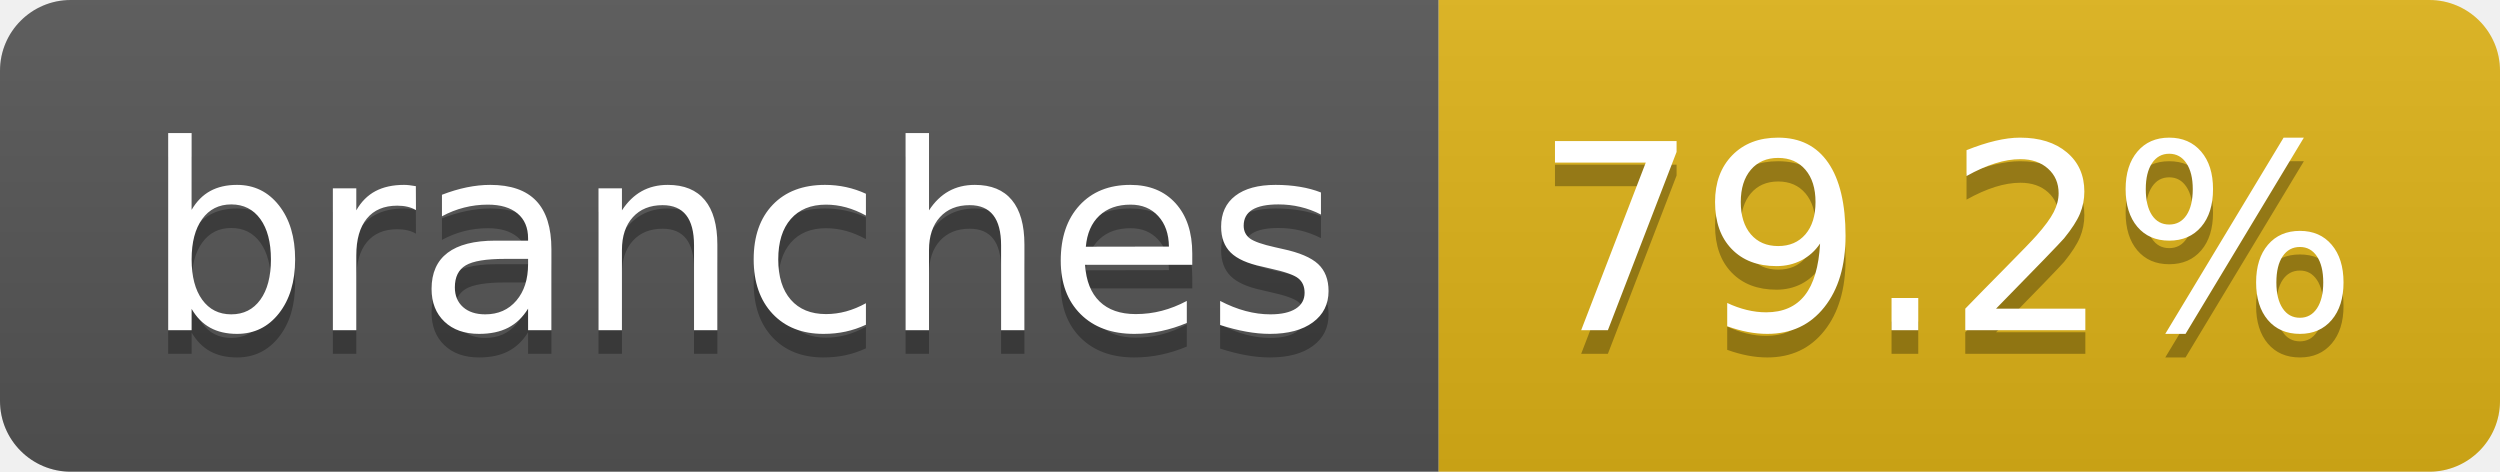
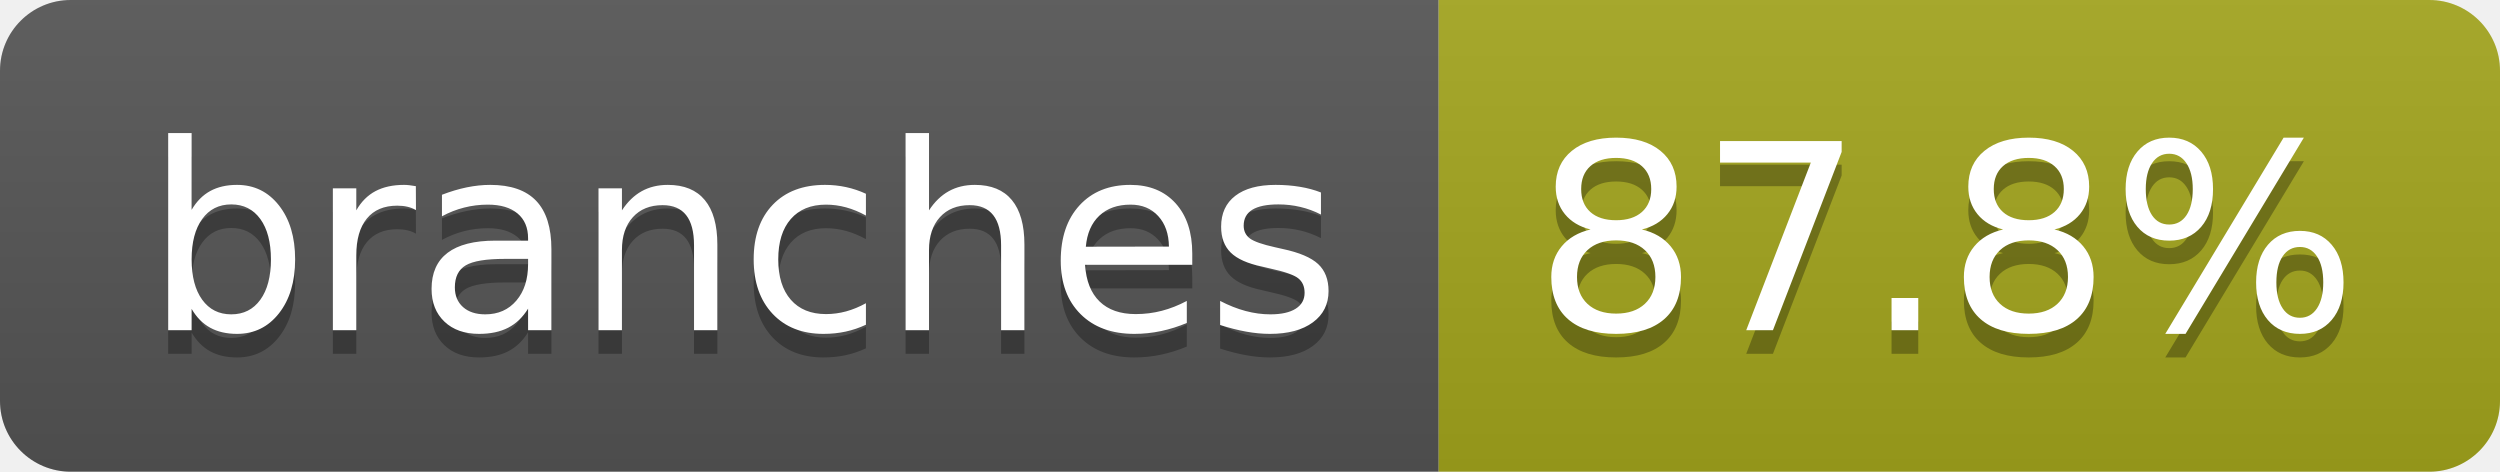
- <svg xmlns="http://www.w3.org/2000/svg" width="106" height="20" role="img" aria-label="branches: 79.2%">
+ <svg xmlns="http://www.w3.org/2000/svg" width="106" height="20" role="img" aria-label="branches: 87.8%">
  <linearGradient id="s" x2="0" y2="100%">
    <stop offset="0" stop-color="#bbb" stop-opacity=".1" />
    <stop offset="1" stop-opacity=".1" />
  </linearGradient>
  <clipPath id="r">
    <rect width="106" height="20" rx="3" fill="#fff" />
  </clipPath>
  <g clip-path="url(#r)">
    <rect width="61" height="20" fill="#555" />
-     <rect x="61" width="45" height="20" fill="#dfb317" />
+     <rect x="61" width="45" height="20" fill="#a4a61d" />
    <rect width="106" height="20" fill="url(#s)" />
  </g>
  <g fill="#fff" text-anchor="middle" font-family="Verdana,Geneva,DejaVu Sans,sans-serif" text-rendering="geometricPrecision" font-size="110">
    <text aria-hidden="true" x="315" y="150" fill="#010101" fill-opacity=".3" transform="scale(.1)" textLength="507">branches</text>
    <text x="315" y="140" transform="scale(.1)" fill="#fff" textLength="507">branches</text>
-     <text aria-hidden="true" x="825" y="150" fill="#010101" fill-opacity=".3" transform="scale(.1)" textLength="350">79.2%</text>
-     <text x="825" y="140" transform="scale(.1)" fill="#fff" textLength="350">79.2%</text>
+     <text aria-hidden="true" x="825" y="150" fill="#010101" fill-opacity=".3" transform="scale(.1)" textLength="350">87.8%</text>
+     <text x="825" y="140" transform="scale(.1)" fill="#fff" textLength="350">87.8%</text>
  </g>
</svg>
